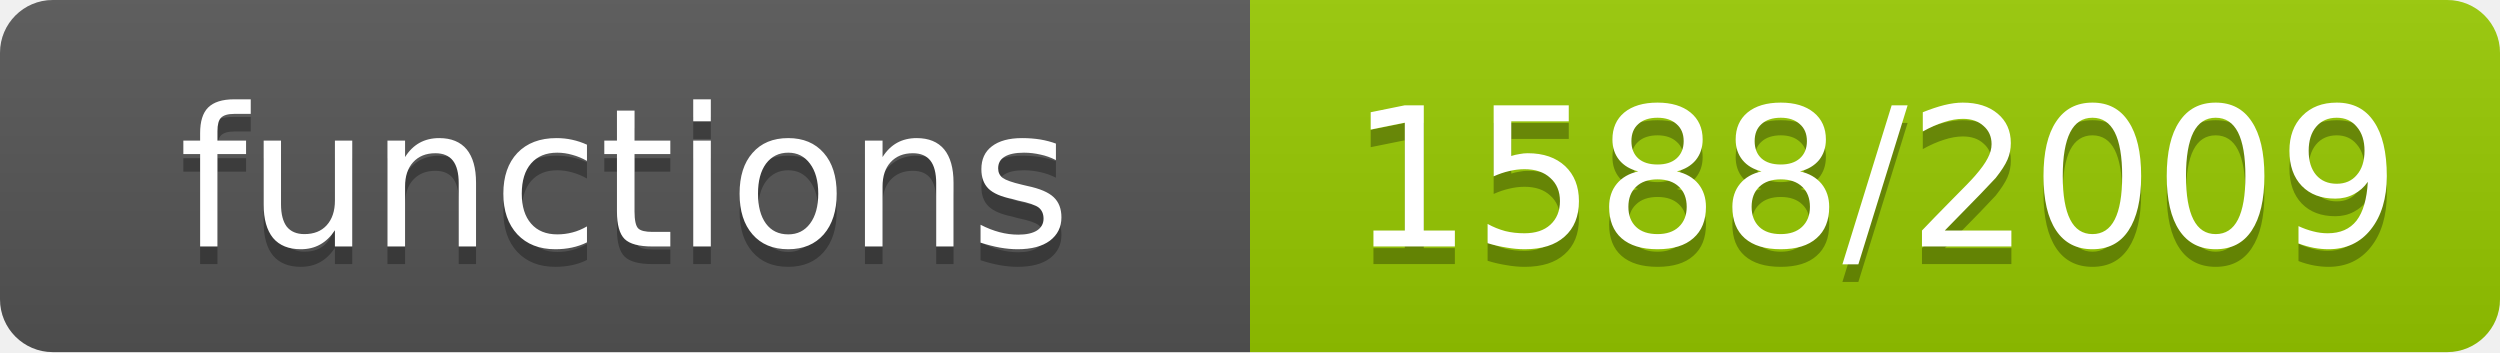
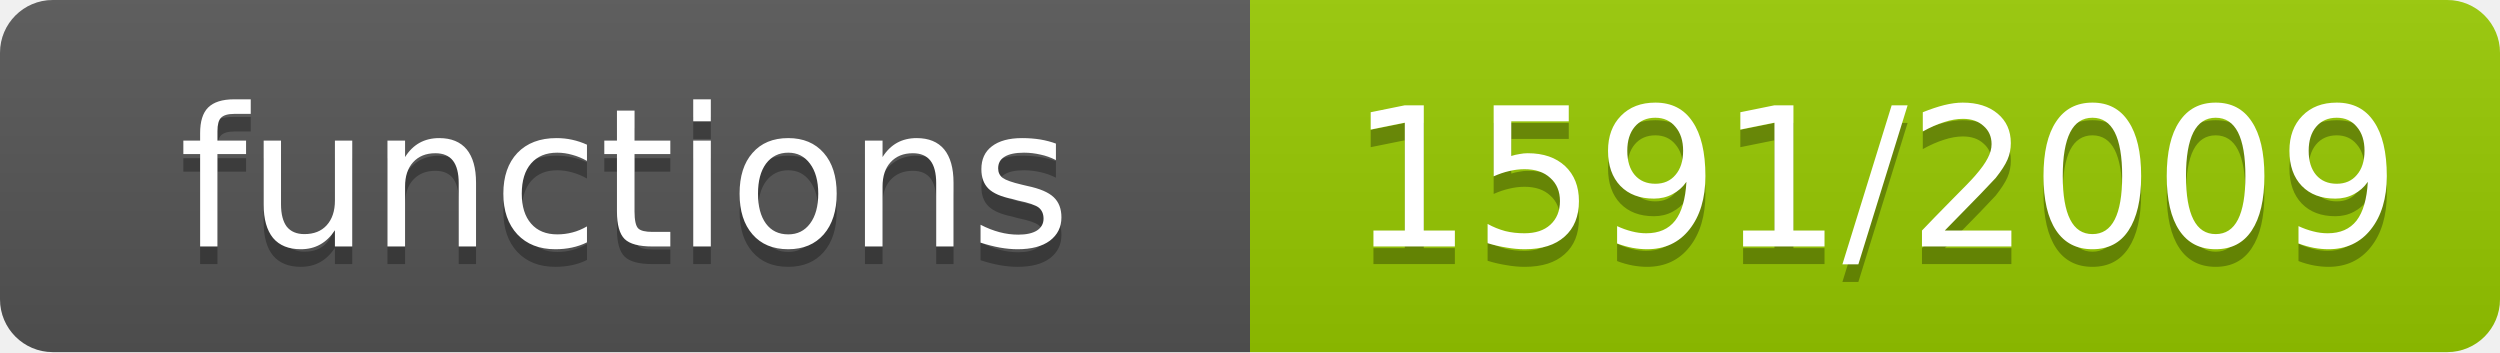
- <svg xmlns="http://www.w3.org/2000/svg" width="142" height="20" role="img" aria-label="functions: 1588/2009">
+ <svg xmlns="http://www.w3.org/2000/svg" width="142" height="20" role="img" aria-label="functions: 1591/2009">
  <linearGradient id="s" x2="0" y2="100%">
    <stop offset="0" stop-color="#bbb" stop-opacity=".1" />
    <stop offset="1" stop-opacity=".1" />
  </linearGradient>
  <clipPath id="r">
    <rect width="142" height="20" rx="3" fill="#fff" />
  </clipPath>
  <g clip-path="url(#r)">
    <rect width="71" height="20" fill="#555" />
    <rect x="71" width="71" height="20" fill="#97ca00" />
    <rect width="142" height="20" fill="url(#s)" />
  </g>
  <g fill="#fff" text-anchor="middle" font-family="Verdana,Geneva,DejaVu Sans,sans-serif" font-size="11">
    <text x="35.5" y="15" fill="#010101" fill-opacity=".3">functions</text>
    <text x="35.5" y="14">functions</text>
-     <text x="106.5" y="15" fill="#010101" fill-opacity=".3">1588/2009</text>
-     <text x="106.5" y="14">1588/2009</text>
+     <text x="106.5" y="15" fill="#010101" fill-opacity=".3">1591/2009</text>
+     <text x="106.5" y="14">1591/2009</text>
  </g>
</svg>
